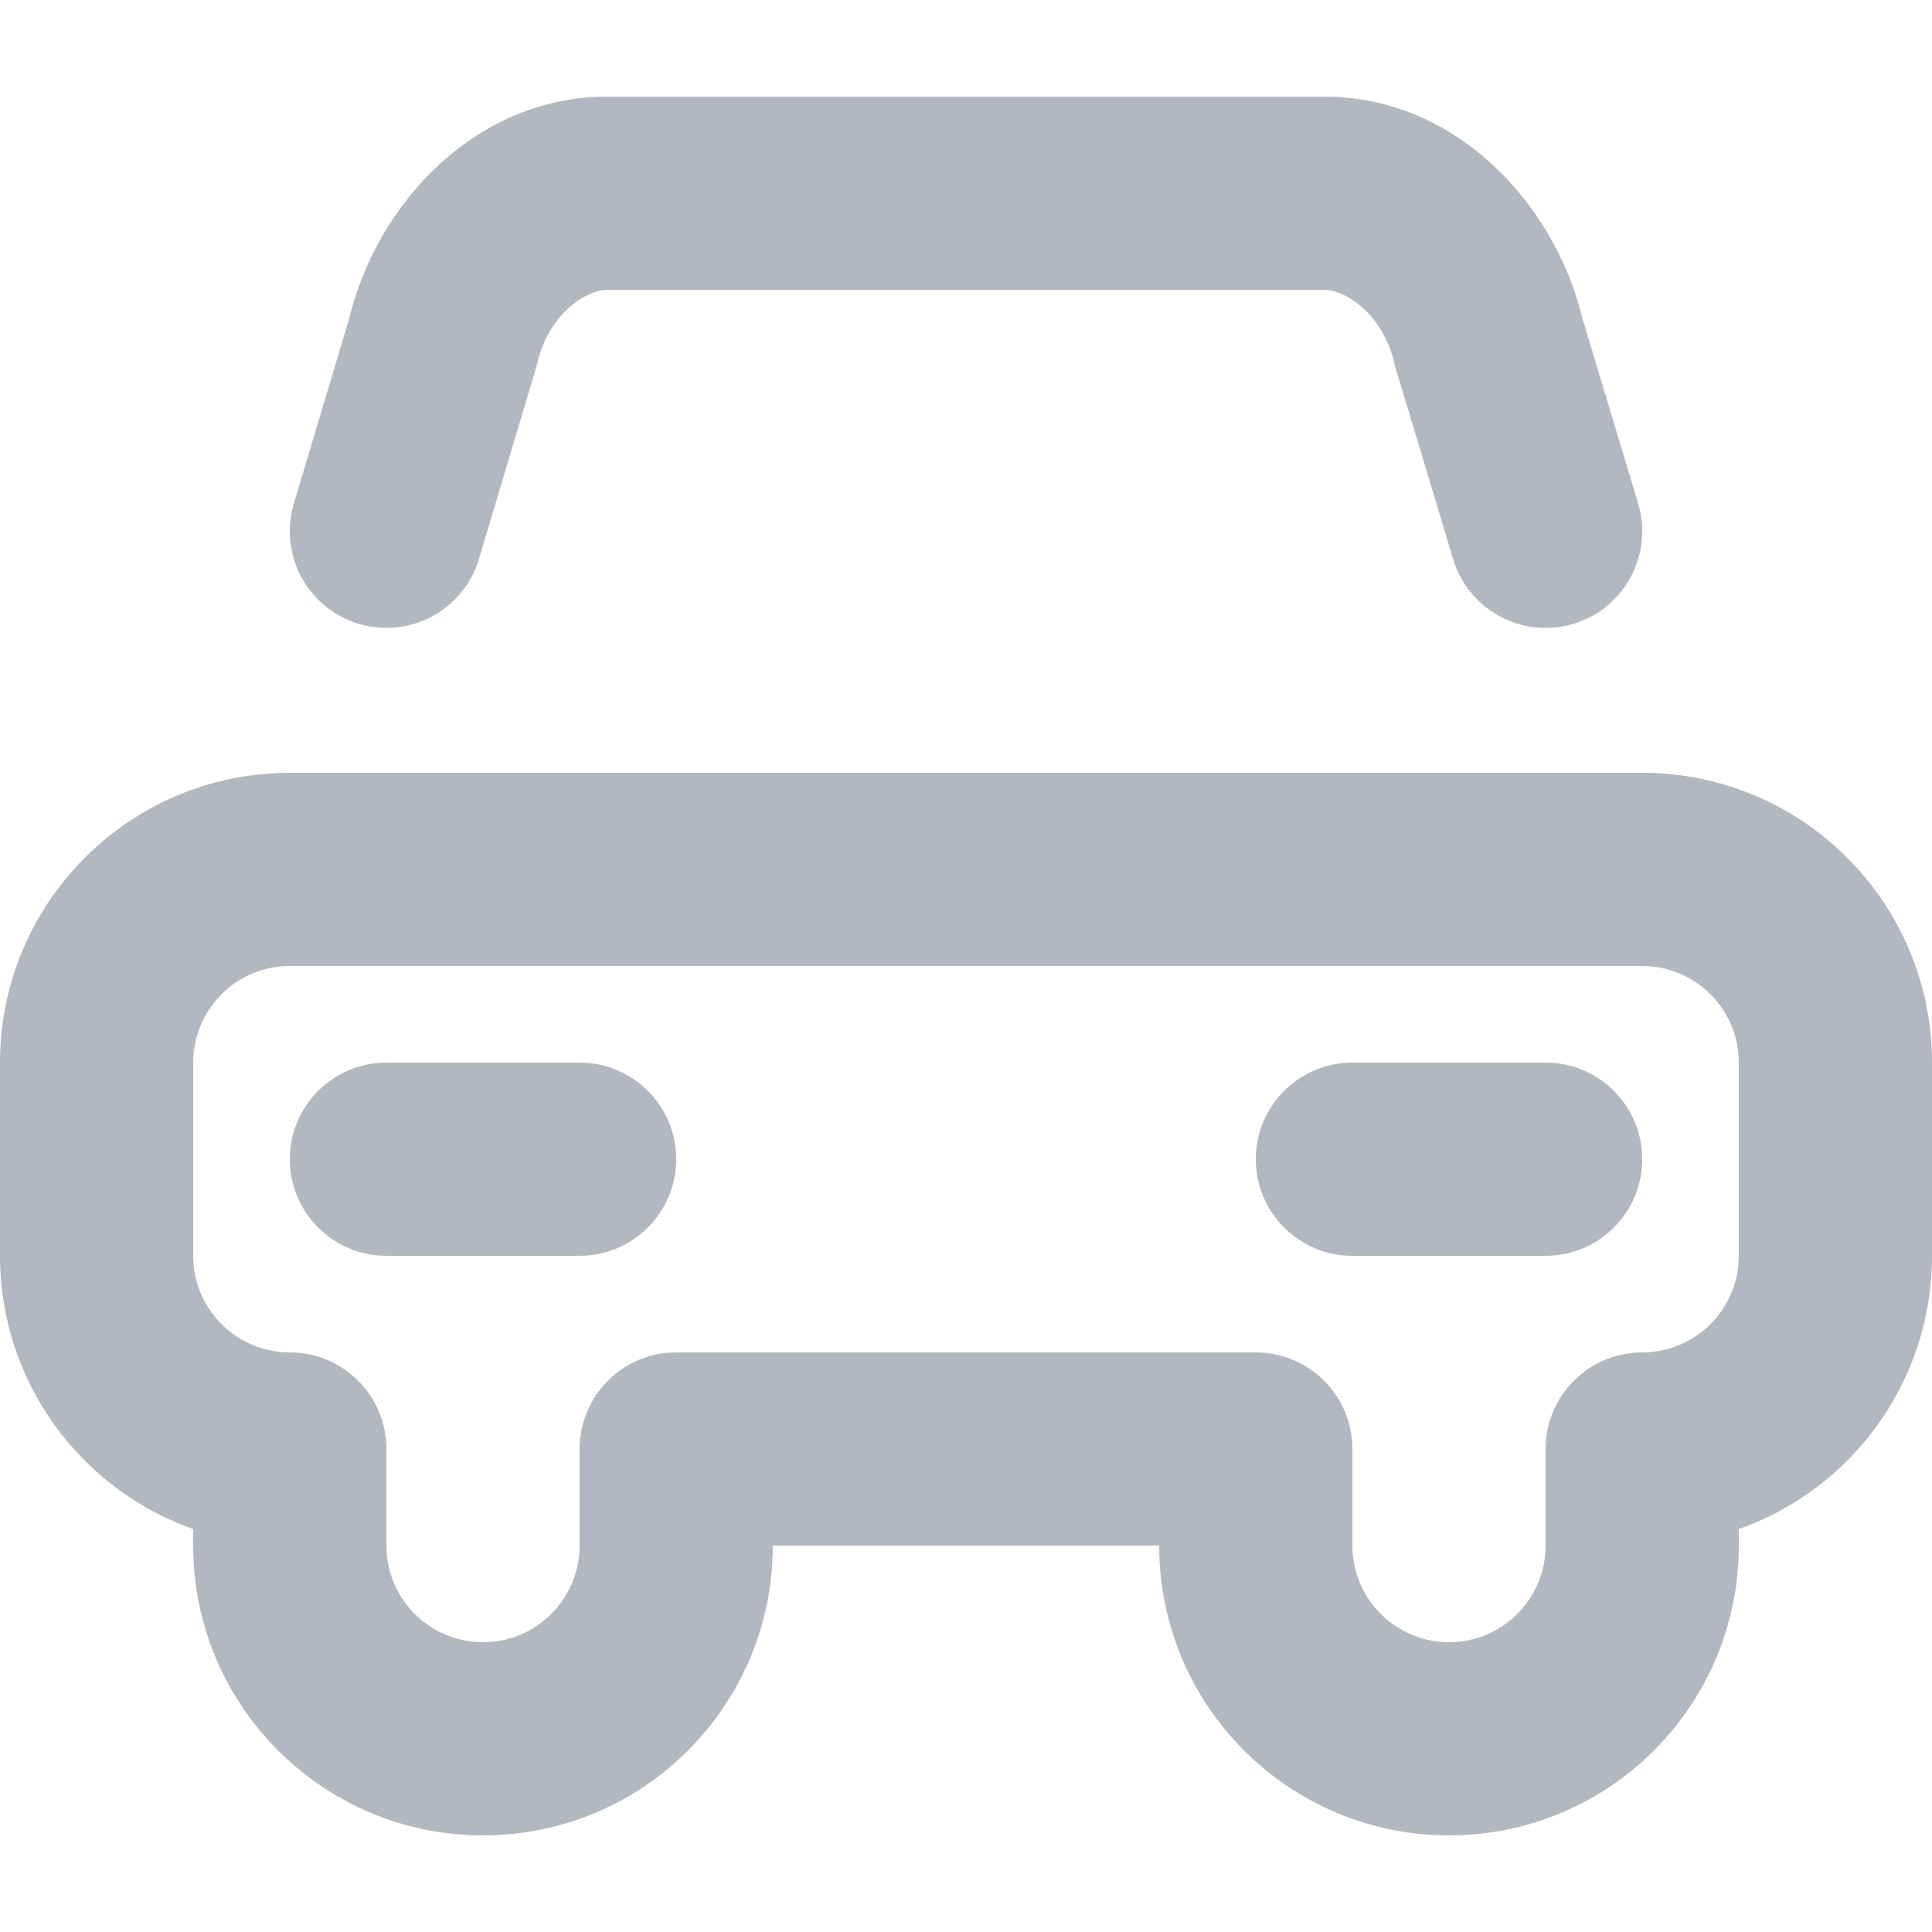
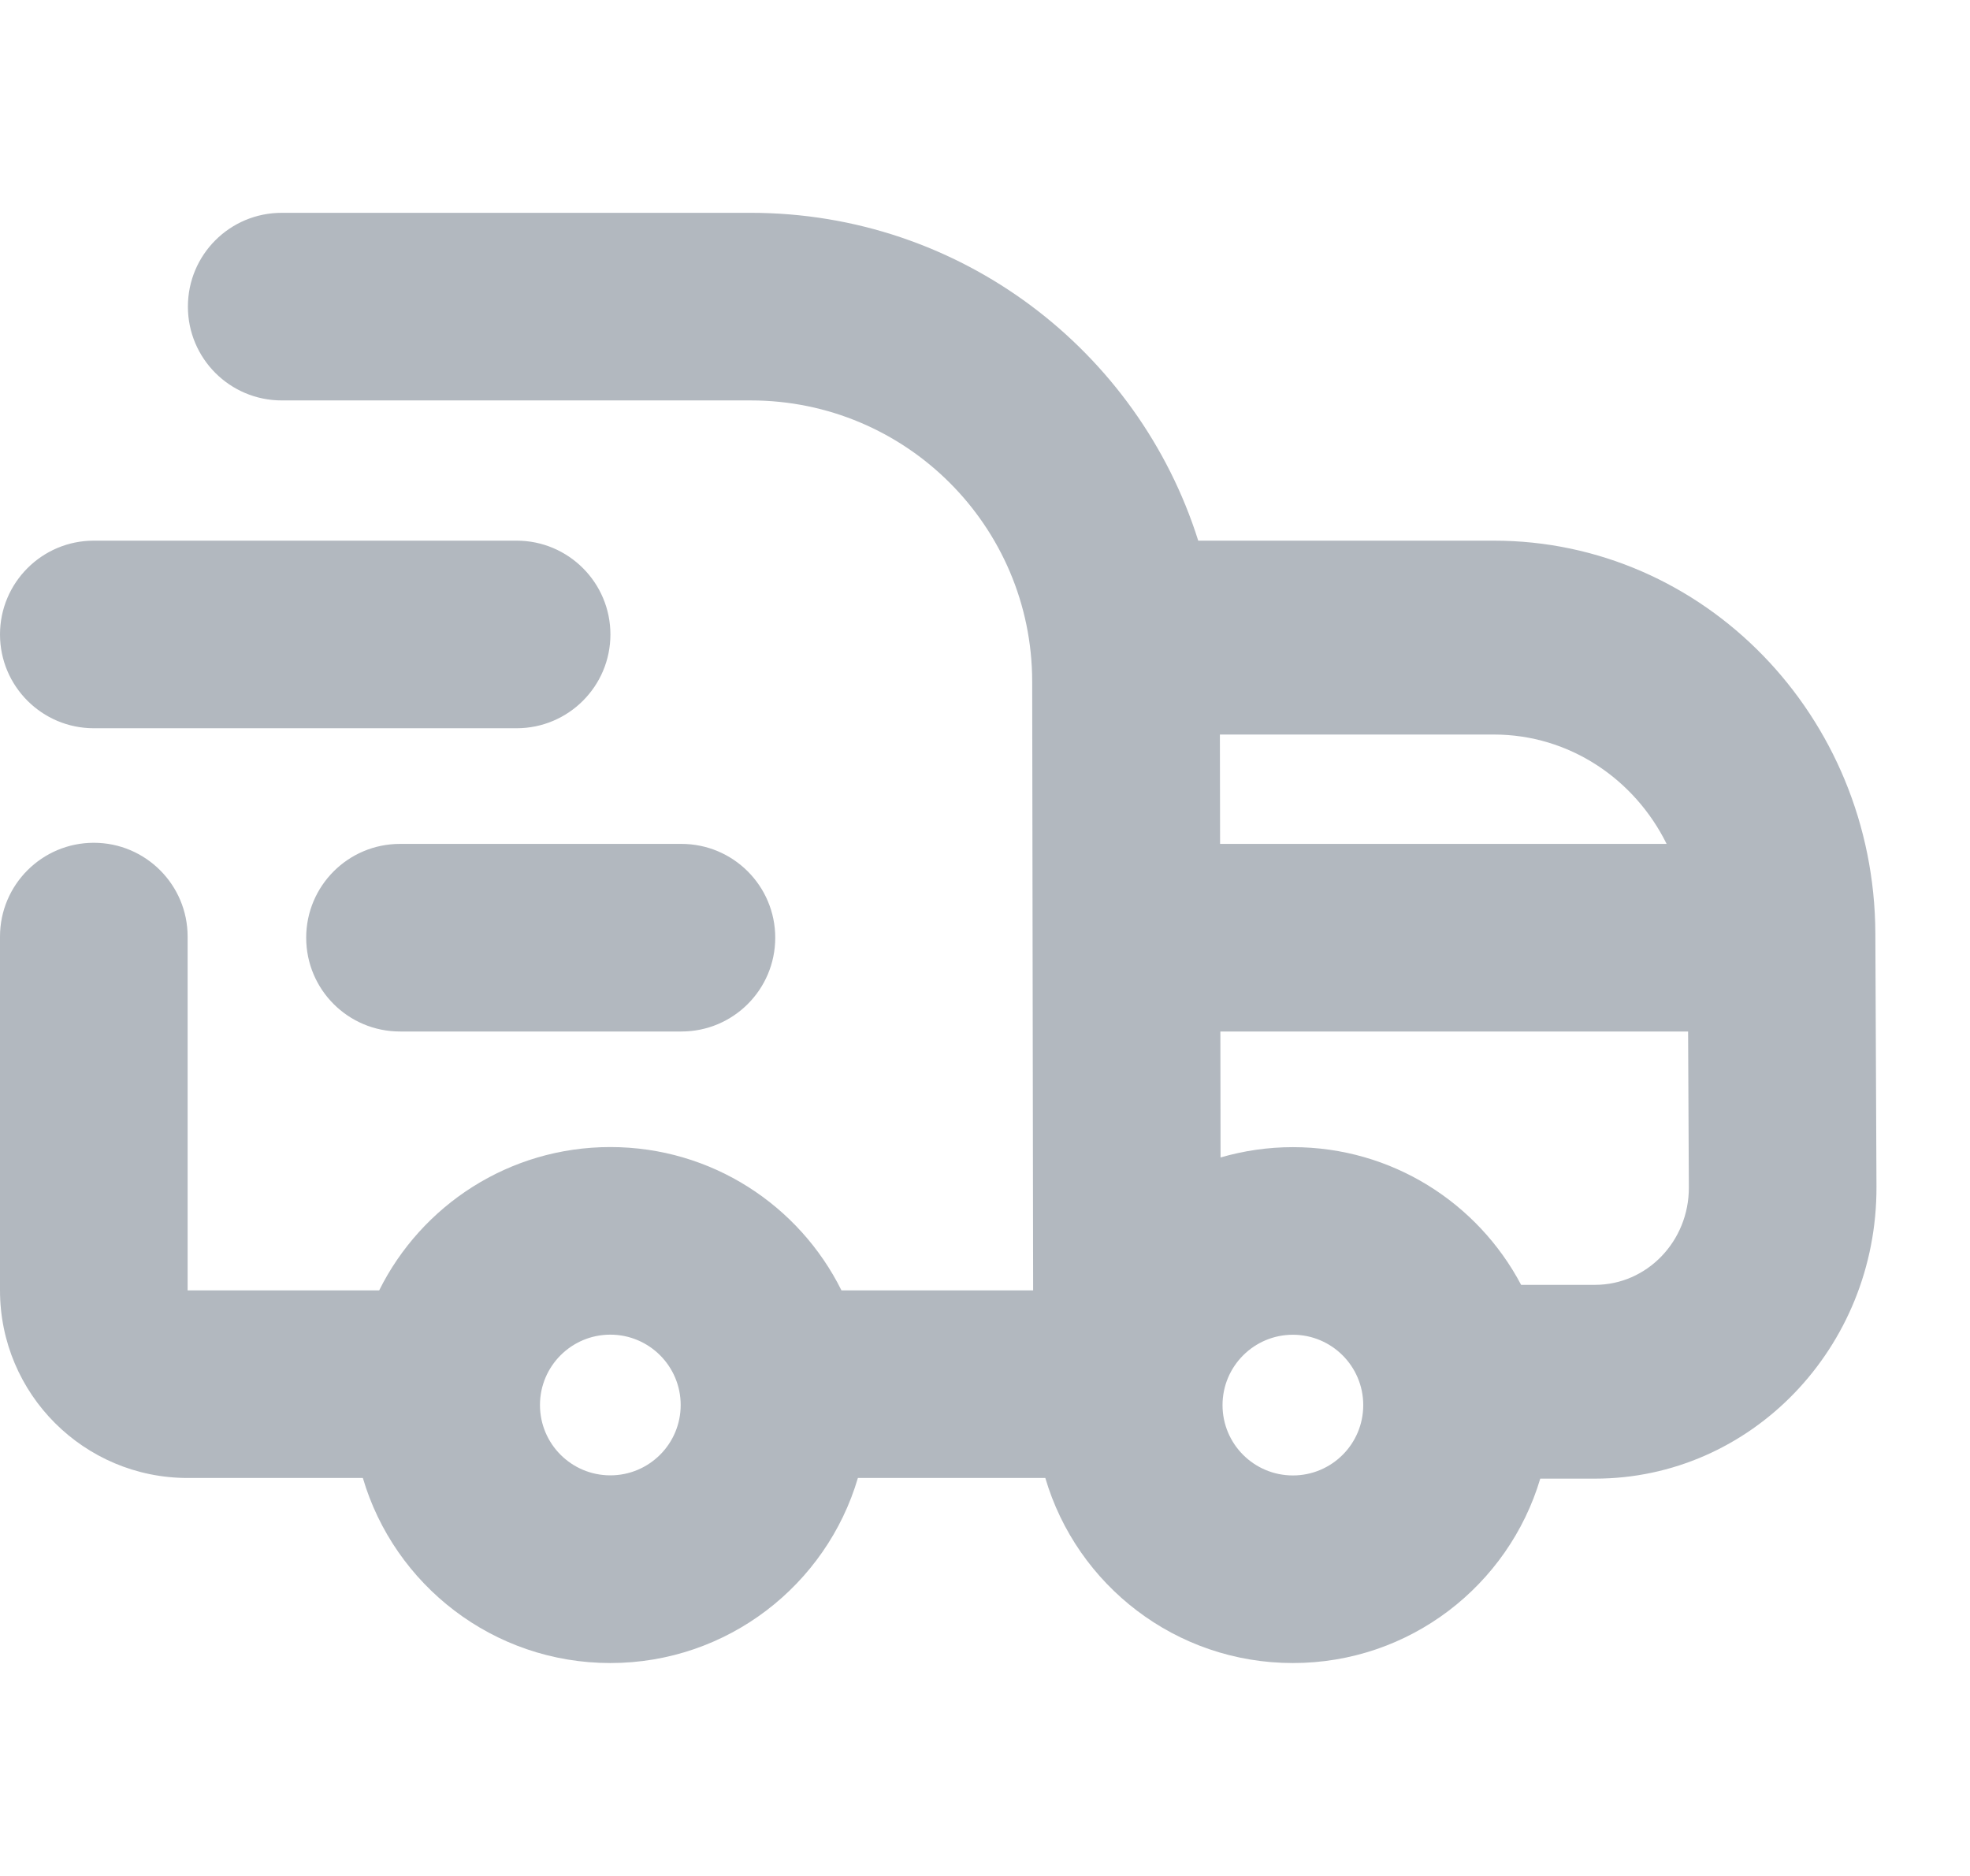
- <svg xmlns="http://www.w3.org/2000/svg" width="20" height="20" viewBox="0 0 20 20" fill="none">
-   <path fill-rule="evenodd" clip-rule="evenodd" d="M6.29 3C6.072 3 5.678 3.246 5.56 3.766C5.555 3.788 5.549 3.809 5.543 3.83L4.958 5.786C4.8 6.315 4.243 6.616 3.714 6.458C3.185 6.3 2.884 5.743 3.042 5.214L3.618 3.286C3.895 2.135 4.904 1 6.29 1H8C8 1 8 1 8 1H13.706C15.092 1 16.1 2.135 16.378 3.285L16.958 5.212C17.117 5.741 16.817 6.298 16.288 6.458C15.76 6.617 15.202 6.317 15.043 5.788L14.454 3.832C14.447 3.81 14.441 3.788 14.436 3.766C14.318 3.246 13.924 3 13.706 3H8C8 3 8 3 8 3H6.29ZM0 11C0 9.343 1.343 8 3 8H17C18.657 8 20 9.343 20 11V13C20 14.306 19.165 15.418 18 15.829V16C18 17.657 16.657 19 15 19C13.343 19 12 17.657 12 16H8C8 17.657 6.657 19 5 19C3.343 19 2 17.657 2 16V15.829C0.835 15.418 0 14.306 0 13V11ZM3 10C2.448 10 2 10.448 2 11V13C2 13.552 2.448 14 3 14C3.552 14 4 14.448 4 15L4 16C4 16.552 4.448 17 5 17C5.552 17 6 16.552 6 16V15C6 14.448 6.448 14 7 14H13C13.552 14 14 14.448 14 15V16C14 16.552 14.448 17 15 17C15.552 17 16 16.552 16 16V15C16 14.448 16.448 14 17 14C17.552 14 18 13.552 18 13V11C18 10.448 17.552 10 17 10H3ZM13 12C13 11.448 13.448 11 14 11H16C16.552 11 17 11.448 17 12C17 12.552 16.552 13 16 13H14C13.448 13 13 12.552 13 12ZM4 11C3.448 11 3 11.448 3 12C3 12.552 3.448 13 4 13H6C6.552 13 7 12.552 7 12C7 11.448 6.552 11 6 11H4Z" fill="#B2B8BF" />
+ <svg xmlns="http://www.w3.org/2000/svg" width="21" height="20" viewBox="0 0 21 20" fill="none">
+   <path fill-rule="evenodd" clip-rule="evenodd" d="M2.003 3.269C2.003 2.716 2.45 2.269 3.003 2.269H8.003C10.24 2.269 12.134 3.738 12.773 5.764H15.924C18.163 5.764 19.981 7.634 19.991 9.948L20.003 12.65C20.01 14.368 18.665 15.764 17.003 15.764H16.419C16.081 16.901 15.029 17.73 13.782 17.73C12.533 17.73 11.478 16.898 11.143 15.757H9.145C8.81 16.897 7.755 17.73 6.506 17.73C5.257 17.73 4.203 16.897 3.868 15.757H2C0.895 15.757 3.04303e-05 14.861 3.04303e-05 13.757V9.985C3.04303e-05 9.433 0.448 8.985 1 8.985C1.552 8.985 2 9.433 2 9.985V13.757H4.042C4.492 12.851 5.427 12.229 6.506 12.229C7.586 12.229 8.52 12.851 8.97 13.757H11.013L11.003 7.263C11 5.609 9.658 4.269 8.003 4.269H3.003C2.45 4.269 2.003 3.821 2.003 3.269ZM16.215 13.698H17.003C17.557 13.698 18.005 13.232 18.003 12.66L17.995 10.997L13.009 10.997L13.011 12.34C13.255 12.269 13.514 12.23 13.782 12.23C14.838 12.23 15.754 12.825 16.215 13.698ZM17.766 8.997C17.424 8.305 16.728 7.831 15.924 7.831H13.004L13.006 8.997H17.766ZM6.506 14.229C6.092 14.229 5.756 14.565 5.756 14.979C5.756 15.394 6.092 15.729 6.506 15.729C6.92 15.729 7.256 15.394 7.256 14.979C7.256 14.565 6.92 14.229 6.506 14.229ZM13.032 14.98C13.032 14.566 13.368 14.23 13.782 14.23C14.196 14.23 14.532 14.566 14.532 14.98C14.532 15.395 14.196 15.73 13.782 15.73C13.368 15.73 13.032 15.395 13.032 14.98ZM3.264 9.997C3.264 9.445 3.711 8.997 4.264 8.997L7.264 8.997C7.816 8.997 8.264 9.445 8.264 9.997C8.264 10.55 7.816 10.997 7.264 10.997H4.264C3.711 10.997 3.264 10.55 3.264 9.997ZM0 6.764C0 6.212 0.448 5.764 1 5.764L5.507 5.764C6.059 5.764 6.507 6.212 6.507 6.764C6.507 7.316 6.059 7.764 5.507 7.764L1 7.764C0.448 7.764 0 7.316 0 6.764Z" fill="#B2B8BF" />
</svg>
